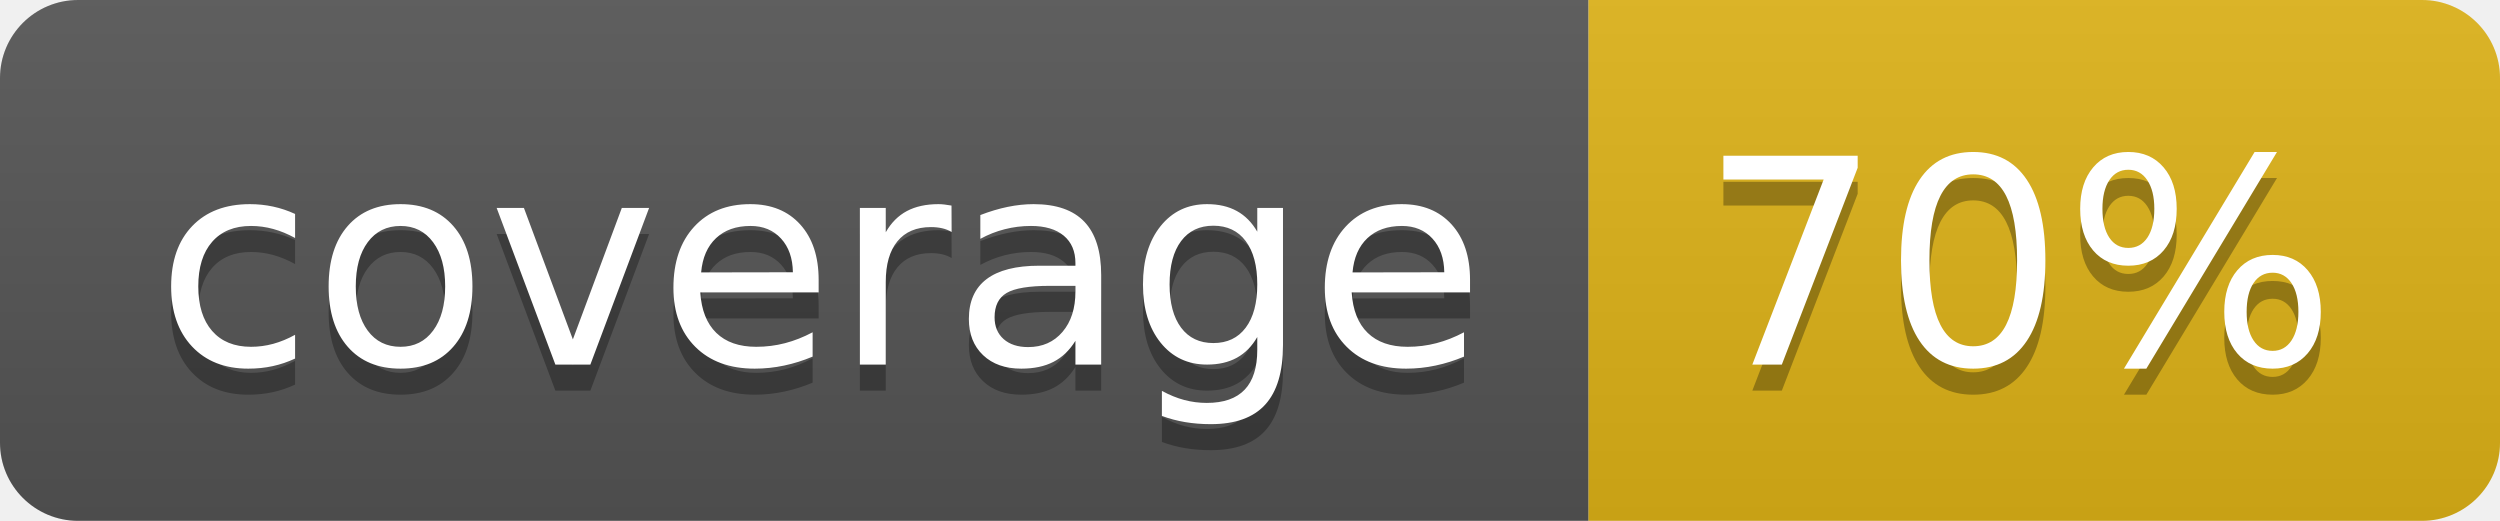
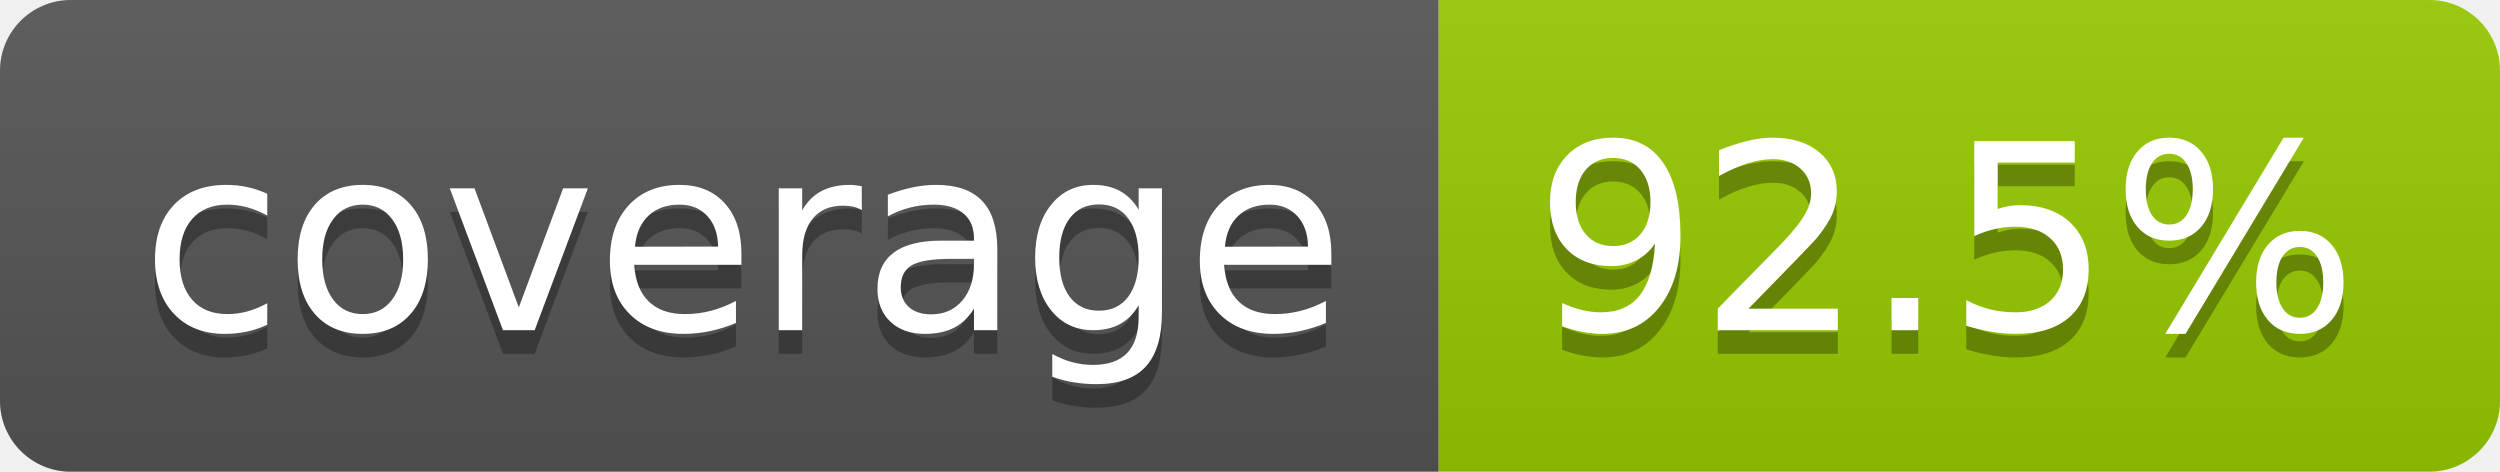
- <svg xmlns="http://www.w3.org/2000/svg" width="96" height="20" role="img" aria-label="coverage: 70%">
+ <svg xmlns="http://www.w3.org/2000/svg" width="106" height="20" role="img" aria-label="coverage: 92.5%">
  <linearGradient id="s" x2="0" y2="100%">
    <stop offset="0" stop-color="#bbb" stop-opacity=".1" />
    <stop offset="1" stop-opacity=".1" />
  </linearGradient>
  <clipPath id="r">
-     <rect width="96" height="20" rx="3" fill="#fff" />
+     <rect width="106" height="20" rx="3" fill="#fff" />
  </clipPath>
  <g clip-path="url(#r)">
    <rect width="61" height="20" fill="#555" />
-     <rect x="61" width="35" height="20" fill="#dfb317" />
-     <rect width="96" height="20" fill="url(#s)" />
+     <rect x="61" width="45" height="20" fill="#97ca00" />
+     <rect width="106" height="20" fill="url(#s)" />
  </g>
  <g fill="#fff" text-anchor="middle" font-family="Verdana,Geneva,DejaVu Sans,sans-serif" text-rendering="geometricPrecision" font-size="110">
    <text aria-hidden="true" x="315" y="150" fill="#010101" fill-opacity=".3" transform="scale(.1)" textLength="510">coverage</text>
    <text x="315" y="140" transform="scale(.1)" fill="#fff" textLength="510">coverage</text>
-     <text aria-hidden="true" x="775" y="150" fill="#010101" fill-opacity=".3" transform="scale(.1)" textLength="245">70%</text>
-     <text x="775" y="140" transform="scale(.1)" fill="#fff" textLength="245">70%</text>
+     <text aria-hidden="true" x="825" y="150" fill="#010101" fill-opacity=".3" transform="scale(.1)" textLength="350">92.5%</text>
+     <text x="825" y="140" transform="scale(.1)" fill="#fff" textLength="350">92.5%</text>
  </g>
</svg>
